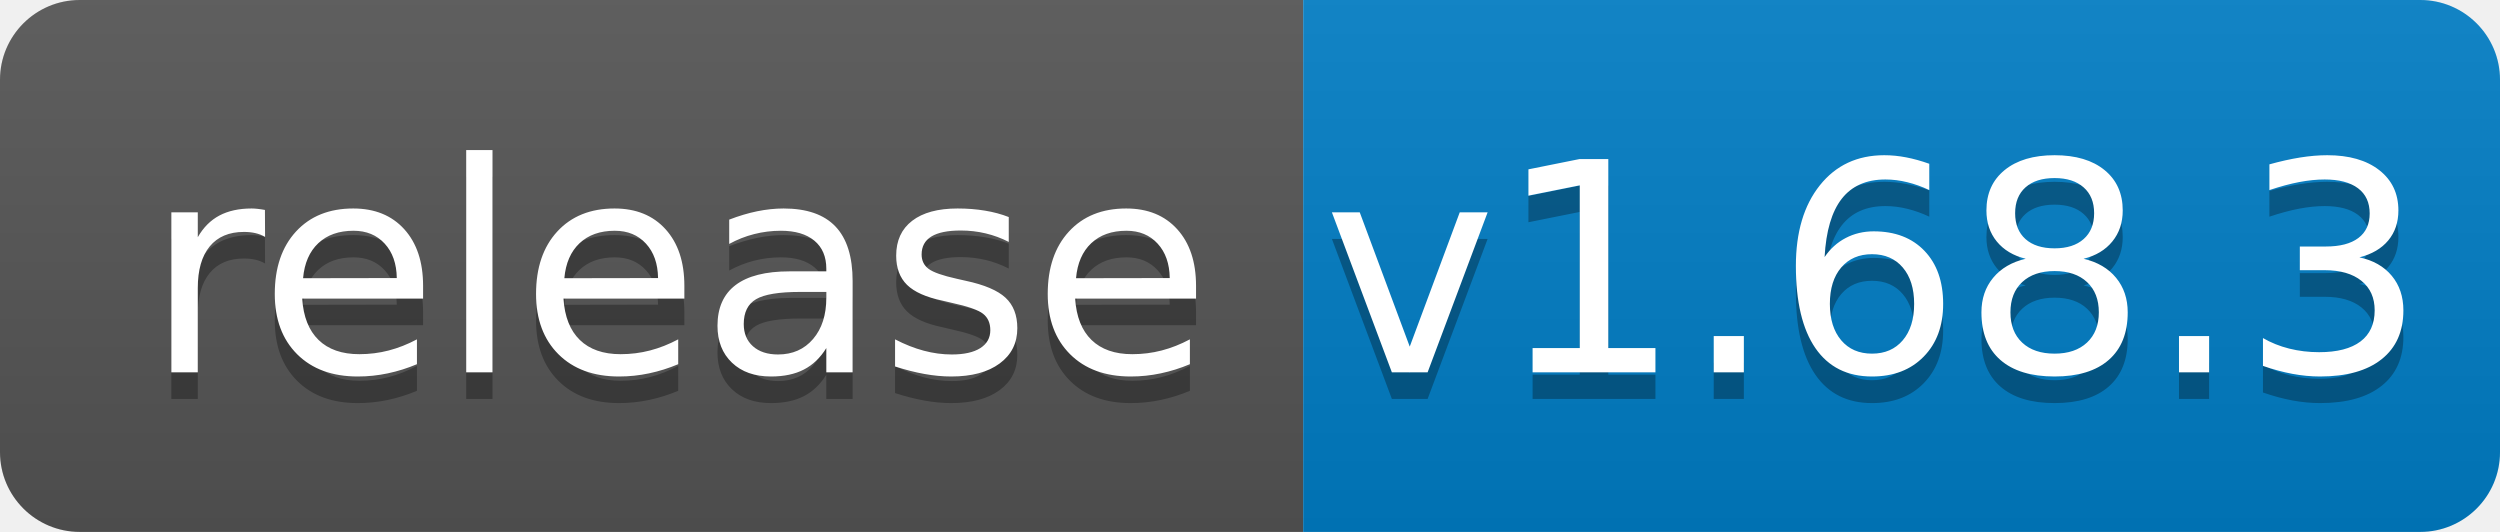
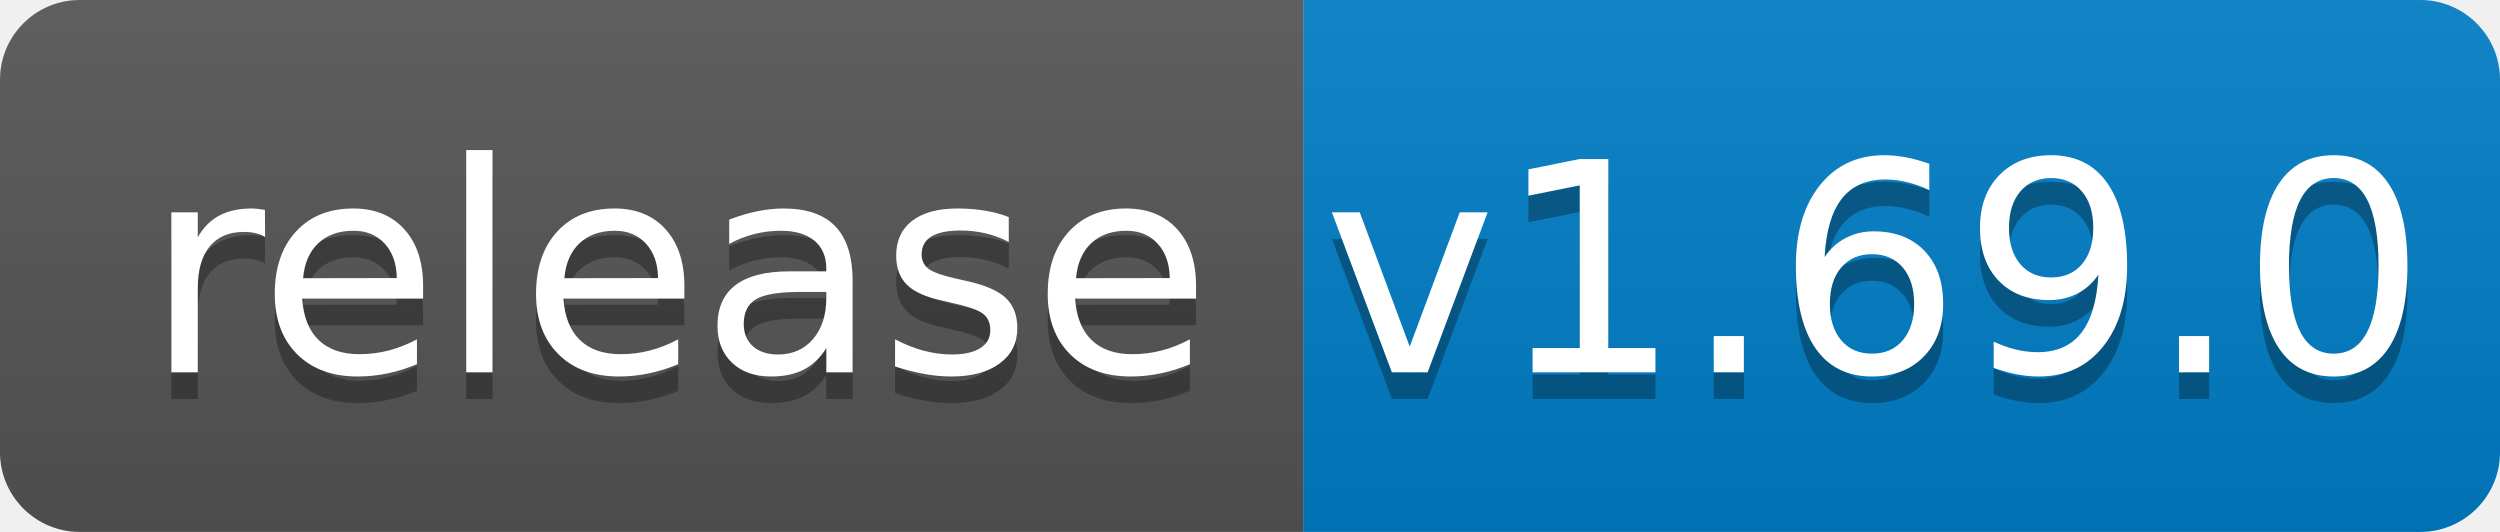
<svg xmlns="http://www.w3.org/2000/svg" width="94" height="20">
  <linearGradient id="b" x2="0" y2="100%">
    <stop offset="0" stop-color="#bbb" stop-opacity=".1" />
    <stop offset="1" stop-opacity=".1" />
  </linearGradient>
  <clipPath id="a">
    <rect width="94" height="20" rx="3" fill="#fff" />
  </clipPath>
  <g clip-path="url(#a)">
    <path fill="#555" d="M0 0h49v20H0z" />
    <path fill="#007ec6" d="M49 0h45v20H49z" />
    <path fill="url(#b)" d="M0 0h94v20H0z" />
  </g>
  <g fill="#fff" text-anchor="middle" font-family="DejaVu Sans,Verdana,Geneva,sans-serif" font-size="110">
    <text x="255" y="150" fill="#010101" fill-opacity=".3" transform="scale(.1)" textLength="390">release</text>
    <text x="255" y="140" transform="scale(.1)" textLength="390">release</text>
-     <text x="705" y="150" fill="#010101" fill-opacity=".3" transform="scale(.1)" textLength="350">v1.68.3</text>
-     <text x="705" y="140" transform="scale(.1)" textLength="350">v1.68.3</text>
+     <text x="705" y="150" fill="#010101" fill-opacity=".3" transform="scale(.1)" textLength="350">v1.69.0</text>
+     <text x="705" y="140" transform="scale(.1)" textLength="350">v1.69.0</text>
  </g>
</svg>
